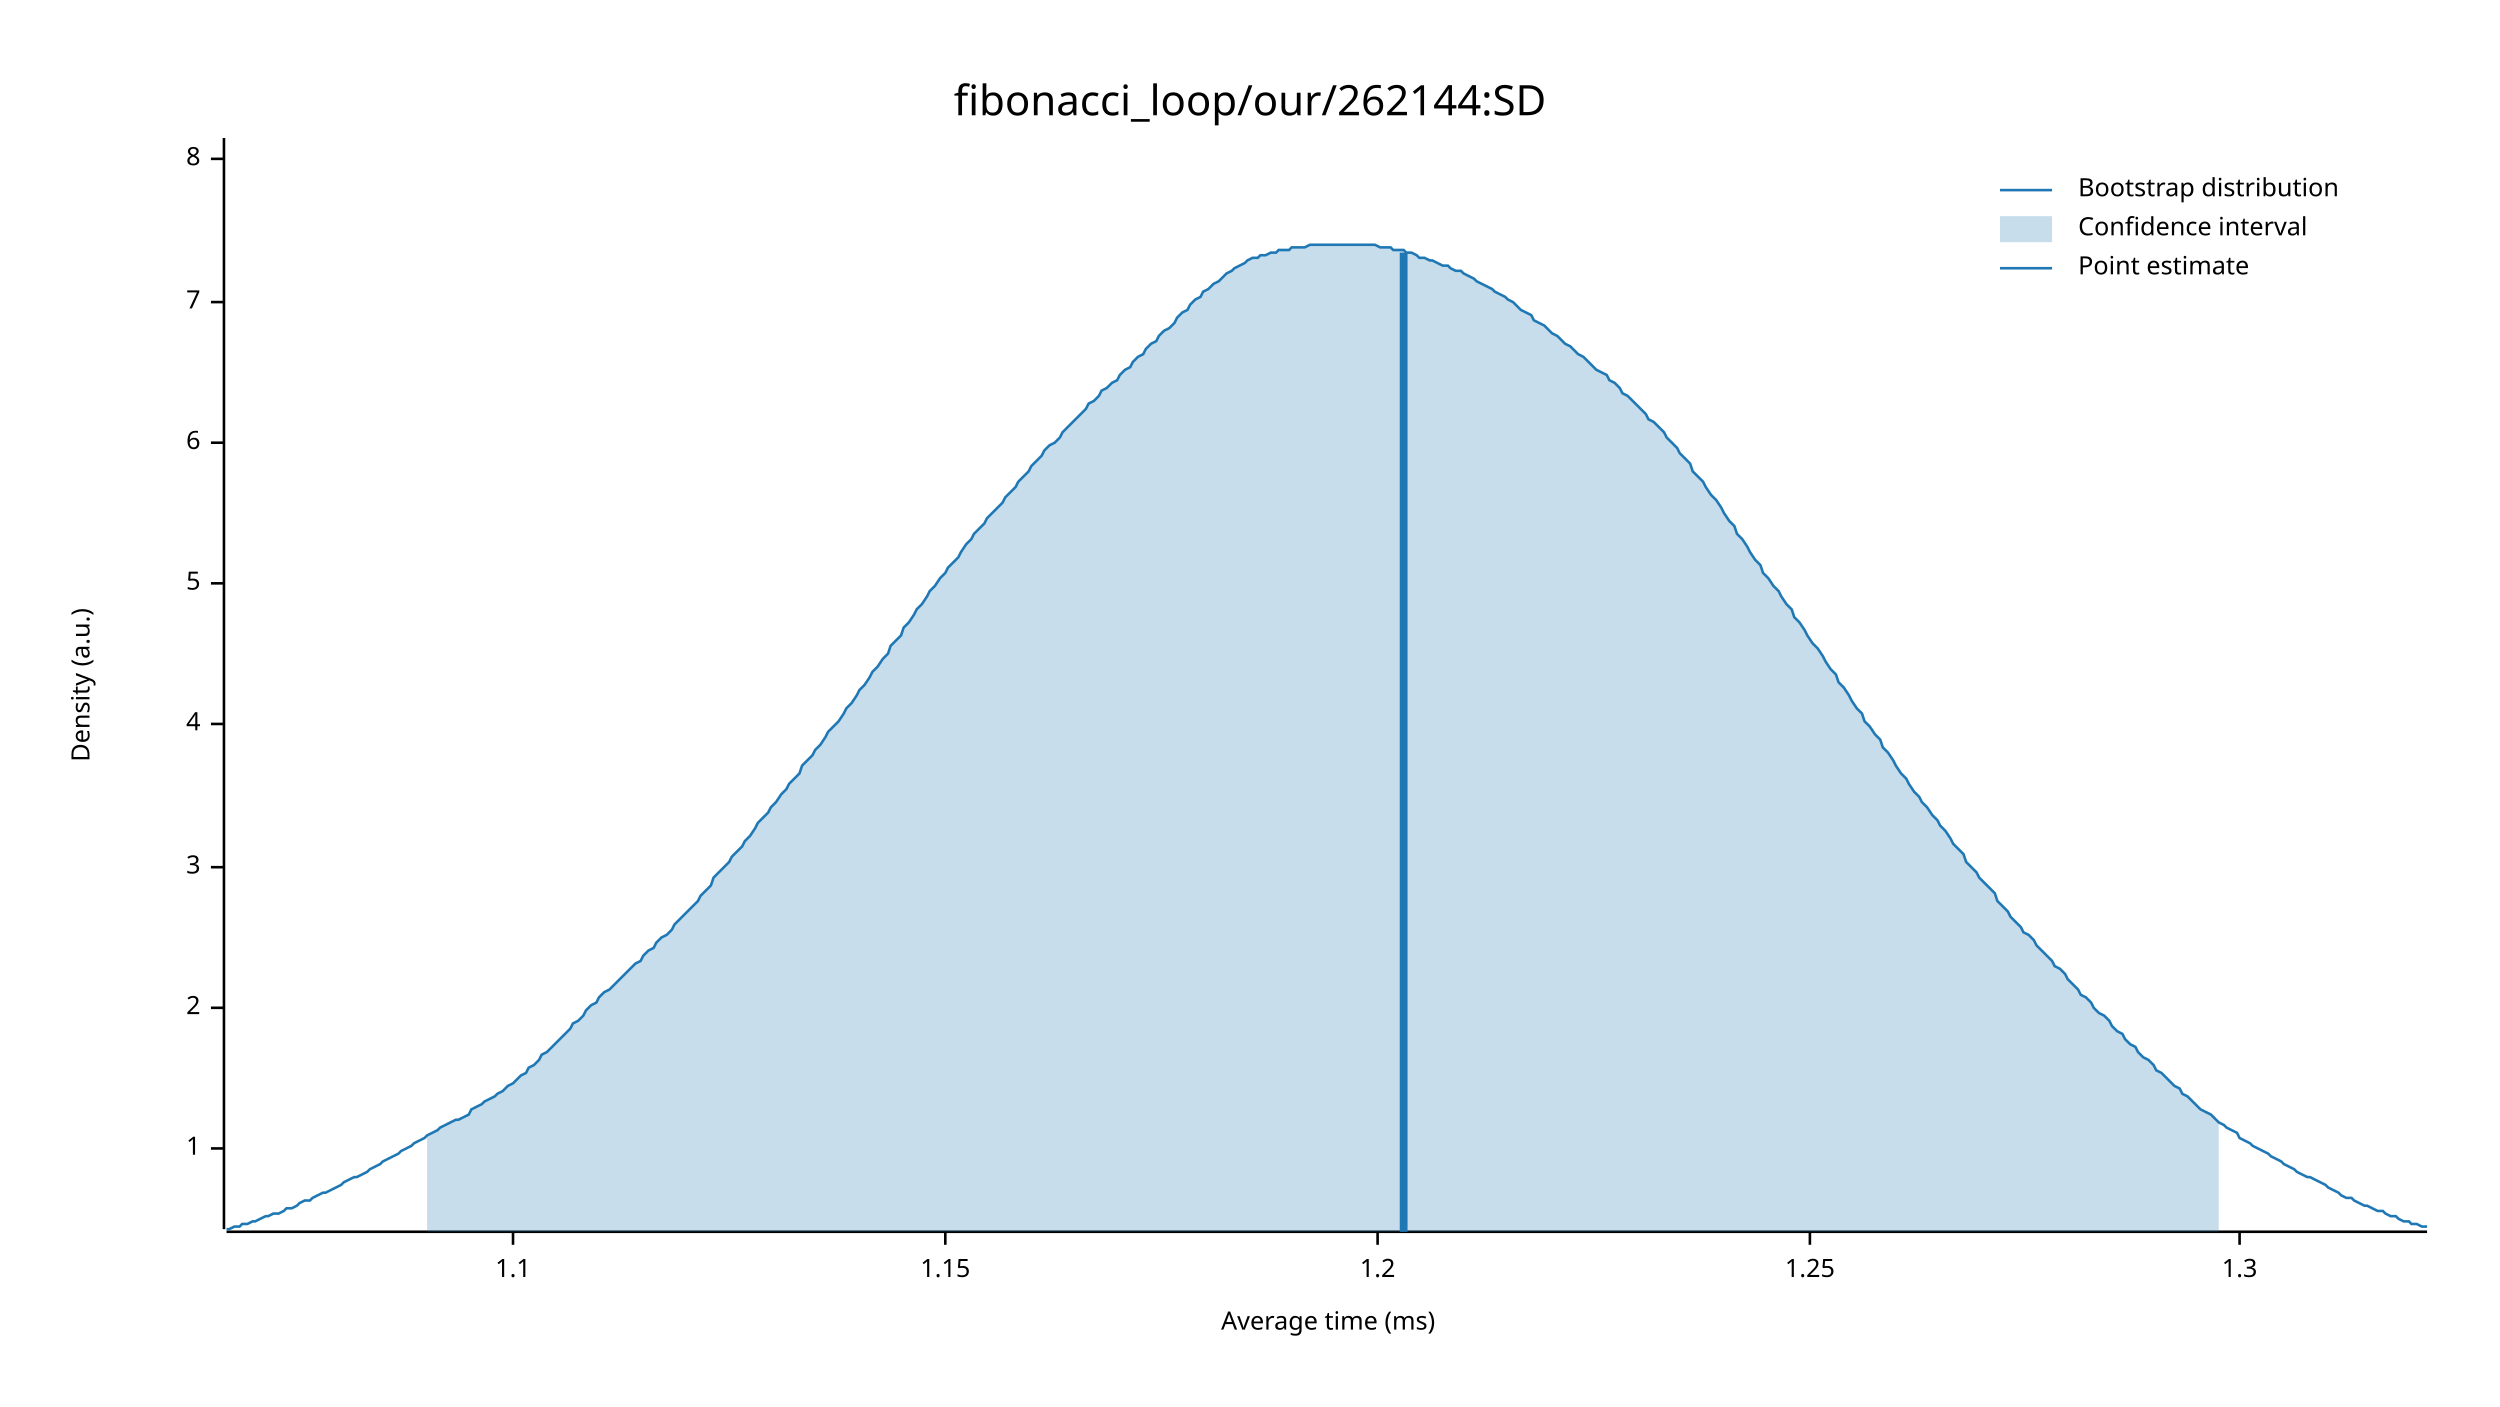
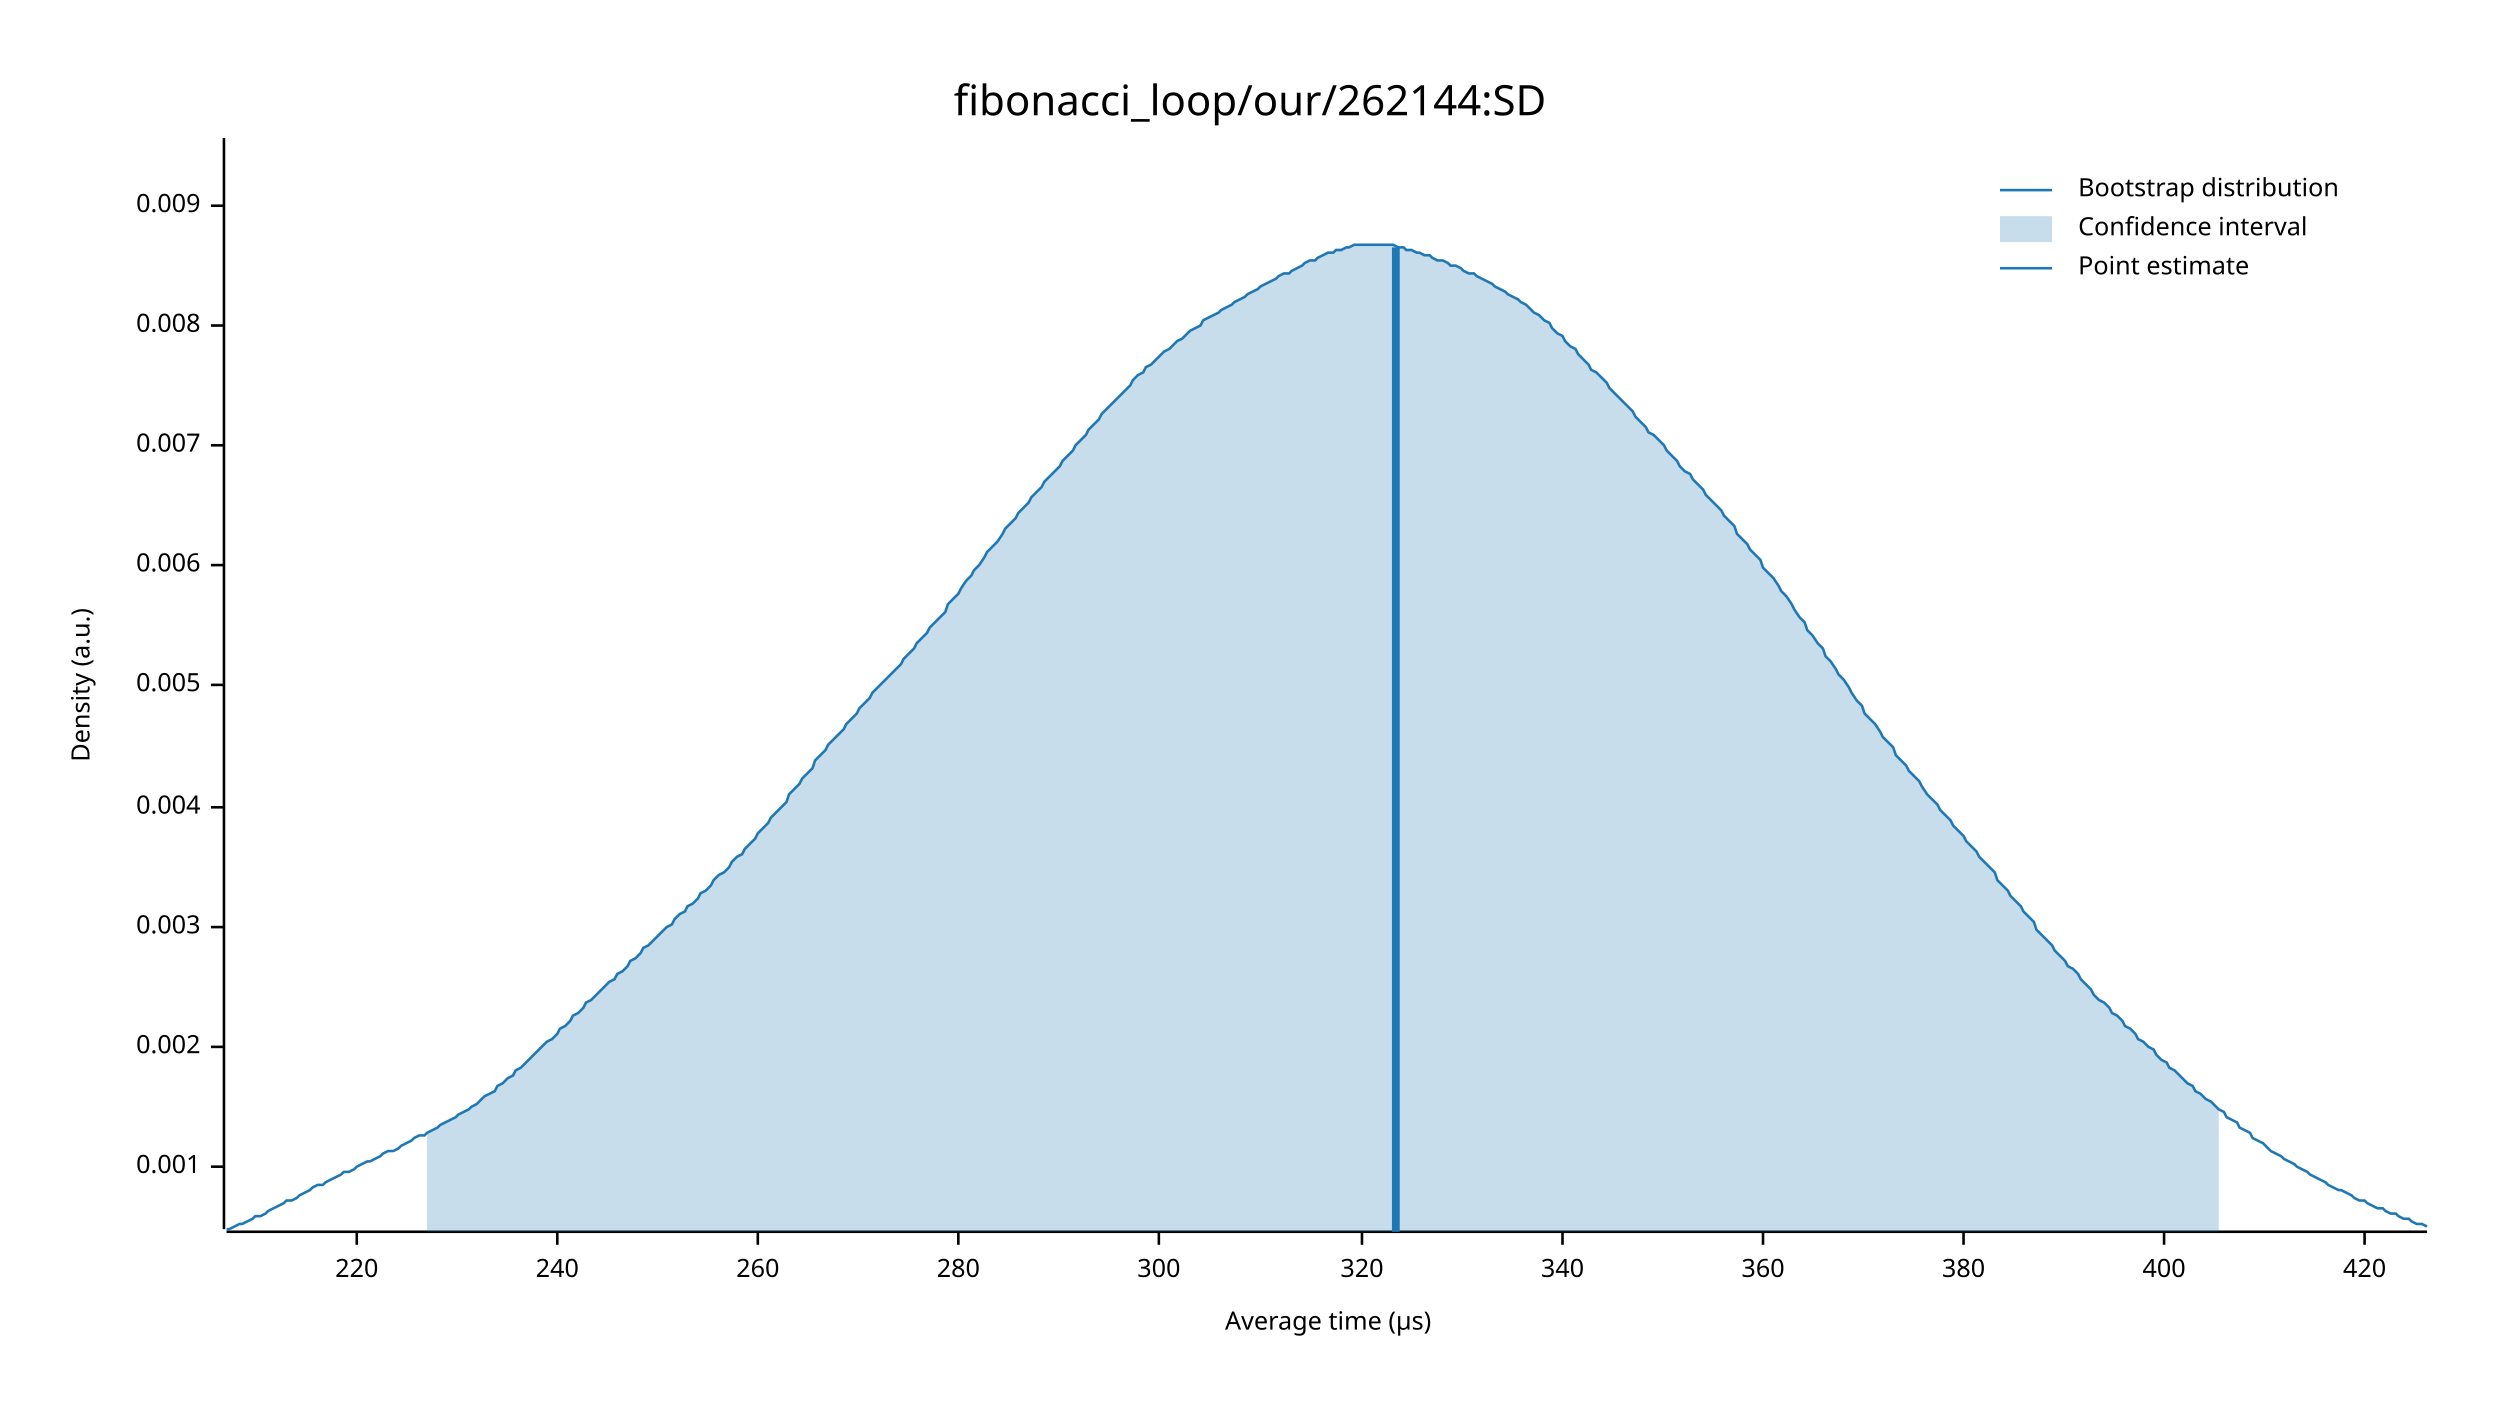
<svg xmlns="http://www.w3.org/2000/svg" width="960" height="540" viewBox="0 0 960 540">
  <text x="480" y="32" dy="0.76em" text-anchor="middle" font-family="sans-serif" font-size="16.129" opacity="1" fill="#000000">
fibonacci_loop/our/262144:SD
</text>
  <text x="27" y="263" dy="0.76em" text-anchor="middle" font-family="sans-serif" font-size="9.677" opacity="1" fill="#000000" transform="rotate(270, 27, 263)">
Density (a.u.)
</text>
  <text x="510" y="513" dy="-0.5ex" text-anchor="middle" font-family="sans-serif" font-size="9.677" opacity="1" fill="#000000">
- Average time (ms)
+ Average time (µs)
</text>
  <polyline fill="none" opacity="1" stroke="#000000" stroke-width="1" points="86,53 86,472 " />
-   <text x="77" y="441" dy="0.5ex" text-anchor="end" font-family="sans-serif" font-size="9.677" opacity="1" fill="#000000">
- 1
+   <text x="77" y="448" dy="0.5ex" text-anchor="end" font-family="sans-serif" font-size="9.677" opacity="1" fill="#000000">
+ 0.001
</text>
-   <polyline fill="none" opacity="1" stroke="#000000" stroke-width="1" points="81,441 86,441 " />
-   <text x="77" y="387" dy="0.5ex" text-anchor="end" font-family="sans-serif" font-size="9.677" opacity="1" fill="#000000">
- 2
+   <polyline fill="none" opacity="1" stroke="#000000" stroke-width="1" points="81,448 86,448 " />
+   <text x="77" y="402" dy="0.5ex" text-anchor="end" font-family="sans-serif" font-size="9.677" opacity="1" fill="#000000">
+ 0.002
</text>
-   <polyline fill="none" opacity="1" stroke="#000000" stroke-width="1" points="81,387 86,387 " />
-   <text x="77" y="333" dy="0.5ex" text-anchor="end" font-family="sans-serif" font-size="9.677" opacity="1" fill="#000000">
- 3
+   <polyline fill="none" opacity="1" stroke="#000000" stroke-width="1" points="81,402 86,402 " />
+   <text x="77" y="356" dy="0.5ex" text-anchor="end" font-family="sans-serif" font-size="9.677" opacity="1" fill="#000000">
+ 0.003
</text>
-   <polyline fill="none" opacity="1" stroke="#000000" stroke-width="1" points="81,333 86,333 " />
-   <text x="77" y="278" dy="0.5ex" text-anchor="end" font-family="sans-serif" font-size="9.677" opacity="1" fill="#000000">
- 4
+   <polyline fill="none" opacity="1" stroke="#000000" stroke-width="1" points="81,356 86,356 " />
+   <text x="77" y="310" dy="0.5ex" text-anchor="end" font-family="sans-serif" font-size="9.677" opacity="1" fill="#000000">
+ 0.004
</text>
-   <polyline fill="none" opacity="1" stroke="#000000" stroke-width="1" points="81,278 86,278 " />
-   <text x="77" y="224" dy="0.5ex" text-anchor="end" font-family="sans-serif" font-size="9.677" opacity="1" fill="#000000">
- 5
+   <polyline fill="none" opacity="1" stroke="#000000" stroke-width="1" points="81,310 86,310 " />
+   <text x="77" y="263" dy="0.5ex" text-anchor="end" font-family="sans-serif" font-size="9.677" opacity="1" fill="#000000">
+ 0.005
</text>
-   <polyline fill="none" opacity="1" stroke="#000000" stroke-width="1" points="81,224 86,224 " />
-   <text x="77" y="170" dy="0.5ex" text-anchor="end" font-family="sans-serif" font-size="9.677" opacity="1" fill="#000000">
- 6
+   <polyline fill="none" opacity="1" stroke="#000000" stroke-width="1" points="81,263 86,263 " />
+   <text x="77" y="217" dy="0.5ex" text-anchor="end" font-family="sans-serif" font-size="9.677" opacity="1" fill="#000000">
+ 0.006
</text>
-   <polyline fill="none" opacity="1" stroke="#000000" stroke-width="1" points="81,170 86,170 " />
-   <text x="77" y="116" dy="0.5ex" text-anchor="end" font-family="sans-serif" font-size="9.677" opacity="1" fill="#000000">
- 7
+   <polyline fill="none" opacity="1" stroke="#000000" stroke-width="1" points="81,217 86,217 " />
+   <text x="77" y="171" dy="0.5ex" text-anchor="end" font-family="sans-serif" font-size="9.677" opacity="1" fill="#000000">
+ 0.007
</text>
-   <polyline fill="none" opacity="1" stroke="#000000" stroke-width="1" points="81,116 86,116 " />
-   <text x="77" y="61" dy="0.5ex" text-anchor="end" font-family="sans-serif" font-size="9.677" opacity="1" fill="#000000">
- 8
+   <polyline fill="none" opacity="1" stroke="#000000" stroke-width="1" points="81,171 86,171 " />
+   <text x="77" y="125" dy="0.5ex" text-anchor="end" font-family="sans-serif" font-size="9.677" opacity="1" fill="#000000">
+ 0.008
</text>
-   <polyline fill="none" opacity="1" stroke="#000000" stroke-width="1" points="81,61 86,61 " />
+   <polyline fill="none" opacity="1" stroke="#000000" stroke-width="1" points="81,125 86,125 " />
+   <text x="77" y="79" dy="0.5ex" text-anchor="end" font-family="sans-serif" font-size="9.677" opacity="1" fill="#000000">
+ 0.009
+ </text>
+   <polyline fill="none" opacity="1" stroke="#000000" stroke-width="1" points="81,79 86,79 " />
  <polyline fill="none" opacity="1" stroke="#000000" stroke-width="1" points="87,473 932,473 " />
-   <text x="197" y="483" dy="0.76em" text-anchor="middle" font-family="sans-serif" font-size="9.677" opacity="1" fill="#000000">
- 1.1
+   <text x="137" y="483" dy="0.76em" text-anchor="middle" font-family="sans-serif" font-size="9.677" opacity="1" fill="#000000">
+ 220
</text>
-   <polyline fill="none" opacity="1" stroke="#000000" stroke-width="1" points="197,473 197,478 " />
-   <text x="363" y="483" dy="0.76em" text-anchor="middle" font-family="sans-serif" font-size="9.677" opacity="1" fill="#000000">
- 1.15
+   <polyline fill="none" opacity="1" stroke="#000000" stroke-width="1" points="137,473 137,478 " />
+   <text x="214" y="483" dy="0.76em" text-anchor="middle" font-family="sans-serif" font-size="9.677" opacity="1" fill="#000000">
+ 240
</text>
-   <polyline fill="none" opacity="1" stroke="#000000" stroke-width="1" points="363,473 363,478 " />
-   <text x="529" y="483" dy="0.76em" text-anchor="middle" font-family="sans-serif" font-size="9.677" opacity="1" fill="#000000">
- 1.2
+   <polyline fill="none" opacity="1" stroke="#000000" stroke-width="1" points="214,473 214,478 " />
+   <text x="291" y="483" dy="0.76em" text-anchor="middle" font-family="sans-serif" font-size="9.677" opacity="1" fill="#000000">
+ 260
</text>
-   <polyline fill="none" opacity="1" stroke="#000000" stroke-width="1" points="529,473 529,478 " />
-   <text x="695" y="483" dy="0.76em" text-anchor="middle" font-family="sans-serif" font-size="9.677" opacity="1" fill="#000000">
- 1.25
+   <polyline fill="none" opacity="1" stroke="#000000" stroke-width="1" points="291,473 291,478 " />
+   <text x="368" y="483" dy="0.76em" text-anchor="middle" font-family="sans-serif" font-size="9.677" opacity="1" fill="#000000">
+ 280
</text>
-   <polyline fill="none" opacity="1" stroke="#000000" stroke-width="1" points="695,473 695,478 " />
-   <text x="860" y="483" dy="0.76em" text-anchor="middle" font-family="sans-serif" font-size="9.677" opacity="1" fill="#000000">
- 1.3
+   <polyline fill="none" opacity="1" stroke="#000000" stroke-width="1" points="368,473 368,478 " />
+   <text x="445" y="483" dy="0.76em" text-anchor="middle" font-family="sans-serif" font-size="9.677" opacity="1" fill="#000000">
+ 300
</text>
-   <polyline fill="none" opacity="1" stroke="#000000" stroke-width="1" points="860,473 860,478 " />
-   <polyline fill="none" opacity="1" stroke="#1F78B4" stroke-width="1" points="87,472 88,472 90,471 92,471 93,470 95,470 97,469 98,469 100,468 102,467 103,467 105,466 107,466 109,465 110,464 112,464 114,463 115,462 117,461 119,461 120,460 122,459 124,458 125,458 127,457 129,456 131,455 132,454 134,453 136,452 137,452 139,451 141,450 142,449 144,448 146,447 147,446 149,445 151,444 153,443 154,442 156,441 158,440 159,439 161,438 163,437 164,436 166,435 168,434 169,433 171,432 173,431 175,430 176,430 178,429 180,428 181,426 183,425 185,424 186,423 188,422 190,421 191,420 193,419 195,417 197,416 198,415 200,413 202,412 203,410 205,409 207,407 208,405 210,404 212,402 214,400 215,399 217,397 219,395 220,393 222,392 224,390 225,388 227,386 229,385 230,383 232,381 234,380 236,378 237,377 239,375 241,373 242,372 244,370 246,369 247,367 249,365 251,364 252,362 254,360 256,359 258,357 259,355 261,353 263,351 264,350 266,348 268,346 269,344 271,342 273,340 274,337 276,335 278,333 280,331 281,329 283,327 285,325 286,323 288,321 290,318 291,316 293,314 295,312 296,310 298,308 300,305 302,303 303,301 305,299 307,297 308,294 310,292 312,290 313,288 315,286 317,283 318,281 320,279 322,277 324,274 325,272 327,270 329,267 330,265 332,263 334,260 335,258 337,256 339,253 341,251 342,248 344,246 346,244 347,241 349,239 351,236 352,234 354,232 356,229 357,227 359,225 361,222 363,220 364,218 366,216 368,214 369,212 371,209 373,207 374,205 376,203 378,201 379,199 381,197 383,195 385,193 386,191 388,189 390,187 391,185 393,183 395,181 396,179 398,177 400,175 401,173 403,171 405,170 407,168 408,166 410,164 412,162 413,161 415,159 417,157 418,155 420,154 422,152 423,150 425,149 427,147 429,146 430,144 432,142 434,141 435,139 437,137 439,136 440,134 442,132 444,131 445,129 447,127 449,126 451,124 452,122 454,120 456,119 457,117 459,115 461,114 462,112 464,111 466,109 468,108 469,107 471,105 473,104 474,103 476,102 478,101 479,100 481,99 483,99 484,98 486,98 488,97 490,97 491,96 493,96 495,96 496,95 498,95 500,95 501,95 503,94 505,94 506,94 508,94 510,94 512,94 513,94 515,94 517,94 518,94 520,94 522,94 523,94 525,94 527,94 528,94 530,95 532,95 534,95 535,96 537,96 539,96 540,97 542,97 544,98 545,99 547,99 549,100 550,100 552,101 554,102 556,102 557,103 559,104 561,104 562,105 564,106 566,107 567,108 569,109 571,110 573,111 574,112 576,113 578,114 579,115 581,116 583,118 584,119 586,120 588,121 589,123 591,124 593,125 595,127 596,128 598,129 600,131 601,132 603,133 605,135 606,136 608,137 610,139 611,140 613,142 615,143 617,144 618,146 620,147 622,149 623,151 625,152 627,154 628,155 630,157 632,159 633,161 635,162 637,164 639,166 640,168 642,170 644,172 645,174 647,176 649,178 650,181 652,183 654,185 655,187 657,190 659,192 661,195 662,197 664,200 666,202 667,205 669,207 671,210 672,212 674,215 676,217 677,220 679,222 681,225 683,227 684,229 686,232 688,234 689,237 691,239 693,242 694,244 696,247 698,249 700,252 701,254 703,257 705,259 706,262 708,264 710,267 711,269 713,272 715,274 716,277 718,279 720,282 722,284 723,287 725,289 727,292 728,294 730,297 732,299 733,301 735,304 737,306 738,308 740,310 742,313 744,315 745,317 747,319 749,322 750,324 752,326 754,328 755,331 757,333 759,335 760,337 762,339 764,341 766,343 767,346 769,348 771,350 772,352 774,354 776,356 777,358 779,359 781,361 782,363 784,365 786,367 788,369 789,371 791,372 793,374 794,376 796,378 798,380 799,382 801,383 803,385 804,387 806,389 808,390 810,392 811,394 813,396 815,397 816,399 818,401 820,402 821,404 823,406 825,407 827,409 828,411 830,412 832,414 833,415 835,417 837,418 838,420 840,421 842,423 843,424 845,426 847,427 849,428 850,429 852,431 854,432 855,433 857,434 859,435 860,437 862,438 864,439 865,440 867,441 869,442 871,443 872,444 874,445 876,446 877,447 879,448 881,449 882,450 884,451 886,452 887,452 889,453 891,454 893,455 894,456 896,457 898,458 899,459 901,460 903,460 904,461 906,462 908,463 909,463 911,464 913,465 915,465 916,466 918,467 920,467 921,468 923,469 925,469 926,470 928,470 930,471 932,471 " />
-   <polygon opacity="0.25" fill="#1F78B4" points="164,436 166,435 168,434 169,433 171,432 173,431 175,430 176,430 178,429 180,428 181,426 183,425 185,424 186,423 188,422 190,421 191,420 193,419 195,417 197,416 198,415 200,413 202,412 203,410 205,409 207,407 208,405 210,404 212,402 214,400 215,399 217,397 219,395 220,393 222,392 224,390 225,388 227,386 229,385 230,383 232,381 234,380 236,378 237,377 239,375 241,373 242,372 244,370 246,369 247,367 249,365 251,364 252,362 254,360 256,359 258,357 259,355 261,353 263,351 264,350 266,348 268,346 269,344 271,342 273,340 274,337 276,335 278,333 280,331 281,329 283,327 285,325 286,323 288,321 290,318 291,316 293,314 295,312 296,310 298,308 300,305 302,303 303,301 305,299 307,297 308,294 310,292 312,290 313,288 315,286 317,283 318,281 320,279 322,277 324,274 325,272 327,270 329,267 330,265 332,263 334,260 335,258 337,256 339,253 341,251 342,248 344,246 346,244 347,241 349,239 351,236 352,234 354,232 356,229 357,227 359,225 361,222 363,220 364,218 366,216 368,214 369,212 371,209 373,207 374,205 376,203 378,201 379,199 381,197 383,195 385,193 386,191 388,189 390,187 391,185 393,183 395,181 396,179 398,177 400,175 401,173 403,171 405,170 407,168 408,166 410,164 412,162 413,161 415,159 417,157 418,155 420,154 422,152 423,150 425,149 427,147 429,146 430,144 432,142 434,141 435,139 437,137 439,136 440,134 442,132 444,131 445,129 447,127 449,126 451,124 452,122 454,120 456,119 457,117 459,115 461,114 462,112 464,111 466,109 468,108 469,107 471,105 473,104 474,103 476,102 478,101 479,100 481,99 483,99 484,98 486,98 488,97 490,97 491,96 493,96 495,96 496,95 498,95 500,95 501,95 503,94 505,94 506,94 508,94 510,94 512,94 513,94 515,94 517,94 518,94 520,94 522,94 523,94 525,94 527,94 528,94 530,95 532,95 534,95 535,96 537,96 539,96 540,97 542,97 544,98 545,99 547,99 549,100 550,100 552,101 554,102 556,102 557,103 559,104 561,104 562,105 564,106 566,107 567,108 569,109 571,110 573,111 574,112 576,113 578,114 579,115 581,116 583,118 584,119 586,120 588,121 589,123 591,124 593,125 595,127 596,128 598,129 600,131 601,132 603,133 605,135 606,136 608,137 610,139 611,140 613,142 615,143 617,144 618,146 620,147 622,149 623,151 625,152 627,154 628,155 630,157 632,159 633,161 635,162 637,164 639,166 640,168 642,170 644,172 645,174 647,176 649,178 650,181 652,183 654,185 655,187 657,190 659,192 661,195 662,197 664,200 666,202 667,205 669,207 671,210 672,212 674,215 676,217 677,220 679,222 681,225 683,227 684,229 686,232 688,234 689,237 691,239 693,242 694,244 696,247 698,249 700,252 701,254 703,257 705,259 706,262 708,264 710,267 711,269 713,272 715,274 716,277 718,279 720,282 722,284 723,287 725,289 727,292 728,294 730,297 732,299 733,301 735,304 737,306 738,308 740,310 742,313 744,315 745,317 747,319 749,322 750,324 752,326 754,328 755,331 757,333 759,335 760,337 762,339 764,341 766,343 767,346 769,348 771,350 772,352 774,354 776,356 777,358 779,359 781,361 782,363 784,365 786,367 788,369 789,371 791,372 793,374 794,376 796,378 798,380 799,382 801,383 803,385 804,387 806,389 808,390 810,392 811,394 813,396 815,397 816,399 818,401 820,402 821,404 823,406 825,407 827,409 828,411 830,412 832,414 833,415 835,417 837,418 838,420 840,421 842,423 843,424 845,426 847,427 849,428 850,429 852,431 852,473 164,473 " />
-   <polyline fill="none" opacity="1" stroke="#1F78B4" stroke-width="3" points="539,473 539,97 " />
+   <polyline fill="none" opacity="1" stroke="#000000" stroke-width="1" points="445,473 445,478 " />
+   <text x="523" y="483" dy="0.76em" text-anchor="middle" font-family="sans-serif" font-size="9.677" opacity="1" fill="#000000">
+ 320
+ </text>
+   <polyline fill="none" opacity="1" stroke="#000000" stroke-width="1" points="523,473 523,478 " />
+   <text x="600" y="483" dy="0.76em" text-anchor="middle" font-family="sans-serif" font-size="9.677" opacity="1" fill="#000000">
+ 340
+ </text>
+   <polyline fill="none" opacity="1" stroke="#000000" stroke-width="1" points="600,473 600,478 " />
+   <text x="677" y="483" dy="0.76em" text-anchor="middle" font-family="sans-serif" font-size="9.677" opacity="1" fill="#000000">
+ 360
+ </text>
+   <polyline fill="none" opacity="1" stroke="#000000" stroke-width="1" points="677,473 677,478 " />
+   <text x="754" y="483" dy="0.76em" text-anchor="middle" font-family="sans-serif" font-size="9.677" opacity="1" fill="#000000">
+ 380
+ </text>
+   <polyline fill="none" opacity="1" stroke="#000000" stroke-width="1" points="754,473 754,478 " />
+   <text x="831" y="483" dy="0.76em" text-anchor="middle" font-family="sans-serif" font-size="9.677" opacity="1" fill="#000000">
+ 400
+ </text>
+   <polyline fill="none" opacity="1" stroke="#000000" stroke-width="1" points="831,473 831,478 " />
+   <text x="908" y="483" dy="0.76em" text-anchor="middle" font-family="sans-serif" font-size="9.677" opacity="1" fill="#000000">
+ 420
+ </text>
+   <polyline fill="none" opacity="1" stroke="#000000" stroke-width="1" points="908,473 908,478 " />
+   <polyline fill="none" opacity="1" stroke="#1F78B4" stroke-width="1" points="87,472 88,472 90,471 92,470 93,470 95,469 97,468 98,467 100,467 102,466 103,465 105,464 107,463 109,462 110,461 112,461 114,460 115,459 117,458 119,457 120,456 122,455 124,455 125,454 127,453 129,452 131,451 132,450 134,450 136,449 137,448 139,447 141,446 142,446 144,445 146,444 147,443 149,442 151,442 153,441 154,440 156,439 158,438 159,437 161,436 163,436 164,435 166,434 168,433 169,432 171,431 173,430 175,429 176,428 178,427 180,426 181,425 183,424 185,422 186,421 188,420 190,419 191,417 193,416 195,414 197,413 198,411 200,410 202,408 203,407 205,405 207,403 208,402 210,400 212,399 214,397 215,395 217,394 219,392 220,390 222,389 224,387 225,385 227,384 229,382 230,381 232,379 234,377 236,376 237,374 239,373 241,371 242,369 244,368 246,366 247,364 249,363 251,361 252,360 254,358 256,356 258,355 259,353 261,351 263,350 264,348 266,347 268,345 269,343 271,342 273,340 274,338 276,336 278,335 280,333 281,331 283,329 285,328 286,326 288,324 290,322 291,320 293,318 295,316 296,314 298,312 300,310 302,308 303,305 305,303 307,301 308,299 310,297 312,295 313,292 315,290 317,288 318,286 320,284 322,282 324,280 325,278 327,276 329,274 330,272 332,270 334,268 335,266 337,264 339,262 341,260 342,259 344,257 346,255 347,253 349,251 351,249 352,247 354,245 356,243 357,241 359,239 361,237 363,235 364,232 366,230 368,228 369,226 371,223 373,221 374,219 376,217 378,214 379,212 381,210 383,208 385,205 386,203 388,201 390,199 391,197 393,195 395,193 396,191 398,189 400,187 401,185 403,183 405,181 407,179 408,177 410,175 412,173 413,171 415,169 417,167 418,165 420,163 422,161 423,159 425,157 427,155 429,153 430,152 432,150 434,148 435,146 437,144 439,143 440,141 442,140 444,138 445,137 447,135 449,134 451,132 452,131 454,130 456,128 457,127 459,126 461,125 462,123 464,122 466,121 468,120 469,119 471,118 473,117 474,116 476,115 478,114 479,113 481,112 483,111 484,110 486,109 488,108 490,107 491,106 493,105 495,105 496,104 498,103 500,102 501,101 503,100 505,100 506,99 508,98 510,97 512,97 513,96 515,96 517,95 518,95 520,94 522,94 523,94 525,94 527,94 528,94 530,94 532,94 534,94 535,94 537,95 539,95 540,96 542,96 544,97 545,97 547,98 549,98 550,99 552,100 554,100 556,101 557,102 559,102 561,103 562,104 564,105 566,105 567,106 569,107 571,108 573,109 574,110 576,111 578,112 579,113 581,114 583,115 584,116 586,117 588,119 589,120 591,121 593,123 595,124 596,126 598,128 600,129 601,131 603,133 605,134 606,136 608,138 610,140 611,142 613,143 615,145 617,147 618,149 620,151 622,153 623,154 625,156 627,158 628,160 630,162 632,164 633,166 635,167 637,169 639,171 640,173 642,175 644,177 645,179 647,181 649,182 650,184 652,186 654,188 655,190 657,192 659,194 661,196 662,198 664,200 666,202 667,205 669,207 671,209 672,211 674,213 676,215 677,218 679,220 681,222 683,225 684,227 686,229 688,232 689,234 691,237 693,239 694,242 696,244 698,247 700,249 701,252 703,254 705,257 706,259 708,261 710,264 711,266 713,269 715,271 716,274 718,276 720,278 722,281 723,283 725,285 727,287 728,290 730,292 732,294 733,296 735,298 737,300 738,302 740,305 742,307 744,309 745,311 747,313 749,315 750,317 752,319 754,321 755,323 757,325 759,327 760,329 762,331 764,333 766,335 767,338 769,340 771,342 772,344 774,346 776,348 777,350 779,352 781,354 782,357 784,359 786,361 788,363 789,365 791,367 793,369 794,371 796,372 798,374 799,376 801,378 803,380 804,382 806,384 808,385 810,387 811,389 813,390 815,392 816,394 818,395 820,397 821,399 823,400 825,402 827,403 828,405 830,407 832,408 833,410 835,411 837,413 838,414 840,416 842,417 843,419 845,420 847,422 849,423 850,424 852,426 854,427 855,429 857,430 859,431 860,433 862,434 864,435 865,437 867,438 869,439 871,441 872,442 874,443 876,444 877,445 879,446 881,447 882,448 884,449 886,450 887,451 889,452 891,453 893,454 894,455 896,456 898,457 899,457 901,458 903,459 904,460 906,461 908,461 909,462 911,463 913,464 915,464 916,465 918,466 920,466 921,467 923,468 925,468 926,469 928,470 930,470 932,471 " />
+   <polygon opacity="0.25" fill="#1F78B4" points="164,435 166,434 168,433 169,432 171,431 173,430 175,429 176,428 178,427 180,426 181,425 183,424 185,422 186,421 188,420 190,419 191,417 193,416 195,414 197,413 198,411 200,410 202,408 203,407 205,405 207,403 208,402 210,400 212,399 214,397 215,395 217,394 219,392 220,390 222,389 224,387 225,385 227,384 229,382 230,381 232,379 234,377 236,376 237,374 239,373 241,371 242,369 244,368 246,366 247,364 249,363 251,361 252,360 254,358 256,356 258,355 259,353 261,351 263,350 264,348 266,347 268,345 269,343 271,342 273,340 274,338 276,336 278,335 280,333 281,331 283,329 285,328 286,326 288,324 290,322 291,320 293,318 295,316 296,314 298,312 300,310 302,308 303,305 305,303 307,301 308,299 310,297 312,295 313,292 315,290 317,288 318,286 320,284 322,282 324,280 325,278 327,276 329,274 330,272 332,270 334,268 335,266 337,264 339,262 341,260 342,259 344,257 346,255 347,253 349,251 351,249 352,247 354,245 356,243 357,241 359,239 361,237 363,235 364,232 366,230 368,228 369,226 371,223 373,221 374,219 376,217 378,214 379,212 381,210 383,208 385,205 386,203 388,201 390,199 391,197 393,195 395,193 396,191 398,189 400,187 401,185 403,183 405,181 407,179 408,177 410,175 412,173 413,171 415,169 417,167 418,165 420,163 422,161 423,159 425,157 427,155 429,153 430,152 432,150 434,148 435,146 437,144 439,143 440,141 442,140 444,138 445,137 447,135 449,134 451,132 452,131 454,130 456,128 457,127 459,126 461,125 462,123 464,122 466,121 468,120 469,119 471,118 473,117 474,116 476,115 478,114 479,113 481,112 483,111 484,110 486,109 488,108 490,107 491,106 493,105 495,105 496,104 498,103 500,102 501,101 503,100 505,100 506,99 508,98 510,97 512,97 513,96 515,96 517,95 518,95 520,94 522,94 523,94 525,94 527,94 528,94 530,94 532,94 534,94 535,94 537,95 539,95 540,96 542,96 544,97 545,97 547,98 549,98 550,99 552,100 554,100 556,101 557,102 559,102 561,103 562,104 564,105 566,105 567,106 569,107 571,108 573,109 574,110 576,111 578,112 579,113 581,114 583,115 584,116 586,117 588,119 589,120 591,121 593,123 595,124 596,126 598,128 600,129 601,131 603,133 605,134 606,136 608,138 610,140 611,142 613,143 615,145 617,147 618,149 620,151 622,153 623,154 625,156 627,158 628,160 630,162 632,164 633,166 635,167 637,169 639,171 640,173 642,175 644,177 645,179 647,181 649,182 650,184 652,186 654,188 655,190 657,192 659,194 661,196 662,198 664,200 666,202 667,205 669,207 671,209 672,211 674,213 676,215 677,218 679,220 681,222 683,225 684,227 686,229 688,232 689,234 691,237 693,239 694,242 696,244 698,247 700,249 701,252 703,254 705,257 706,259 708,261 710,264 711,266 713,269 715,271 716,274 718,276 720,278 722,281 723,283 725,285 727,287 728,290 730,292 732,294 733,296 735,298 737,300 738,302 740,305 742,307 744,309 745,311 747,313 749,315 750,317 752,319 754,321 755,323 757,325 759,327 760,329 762,331 764,333 766,335 767,338 769,340 771,342 772,344 774,346 776,348 777,350 779,352 781,354 782,357 784,359 786,361 788,363 789,365 791,367 793,369 794,371 796,372 798,374 799,376 801,378 803,380 804,382 806,384 808,385 810,387 811,389 813,390 815,392 816,394 818,395 820,397 821,399 823,400 825,402 827,403 828,405 830,407 832,408 833,410 835,411 837,413 838,414 840,416 842,417 843,419 845,420 847,422 849,423 850,424 852,426 852,473 164,473 " />
+   <polyline fill="none" opacity="1" stroke="#1F78B4" stroke-width="3" points="536,473 536,95 " />
  <text x="798" y="68" dy="0.76em" text-anchor="start" font-family="sans-serif" font-size="9.677" opacity="1" fill="#000000">
Bootstrap distribution
</text>
  <text x="798" y="83" dy="0.76em" text-anchor="start" font-family="sans-serif" font-size="9.677" opacity="1" fill="#000000">
Confidence interval
</text>
  <text x="798" y="98" dy="0.76em" text-anchor="start" font-family="sans-serif" font-size="9.677" opacity="1" fill="#000000">
Point estimate
</text>
  <polyline fill="none" opacity="1" stroke="#1F78B4" stroke-width="1" points="768,73 788,73 " />
  <rect x="768" y="83" width="20" height="10" opacity="0.25" fill="#1F78B4" stroke="none" />
  <polyline fill="none" opacity="1" stroke="#1F78B4" stroke-width="1" points="768,103 788,103 " />
</svg>
